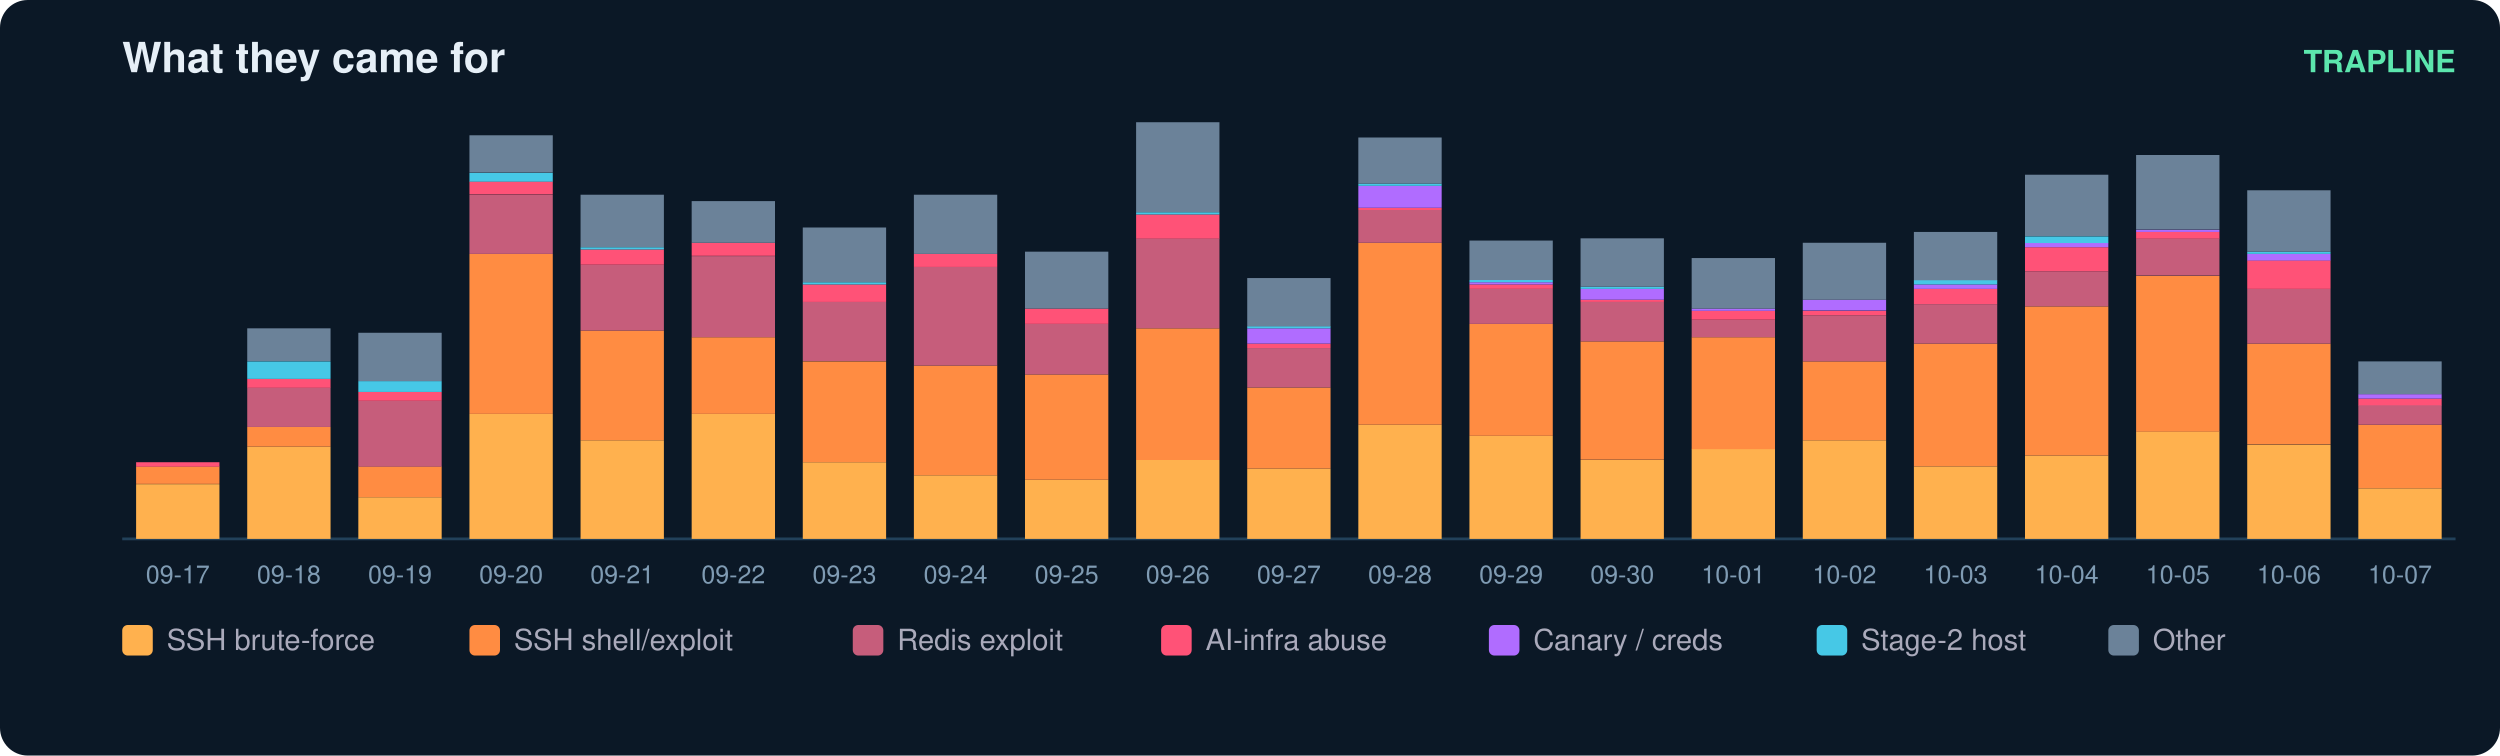
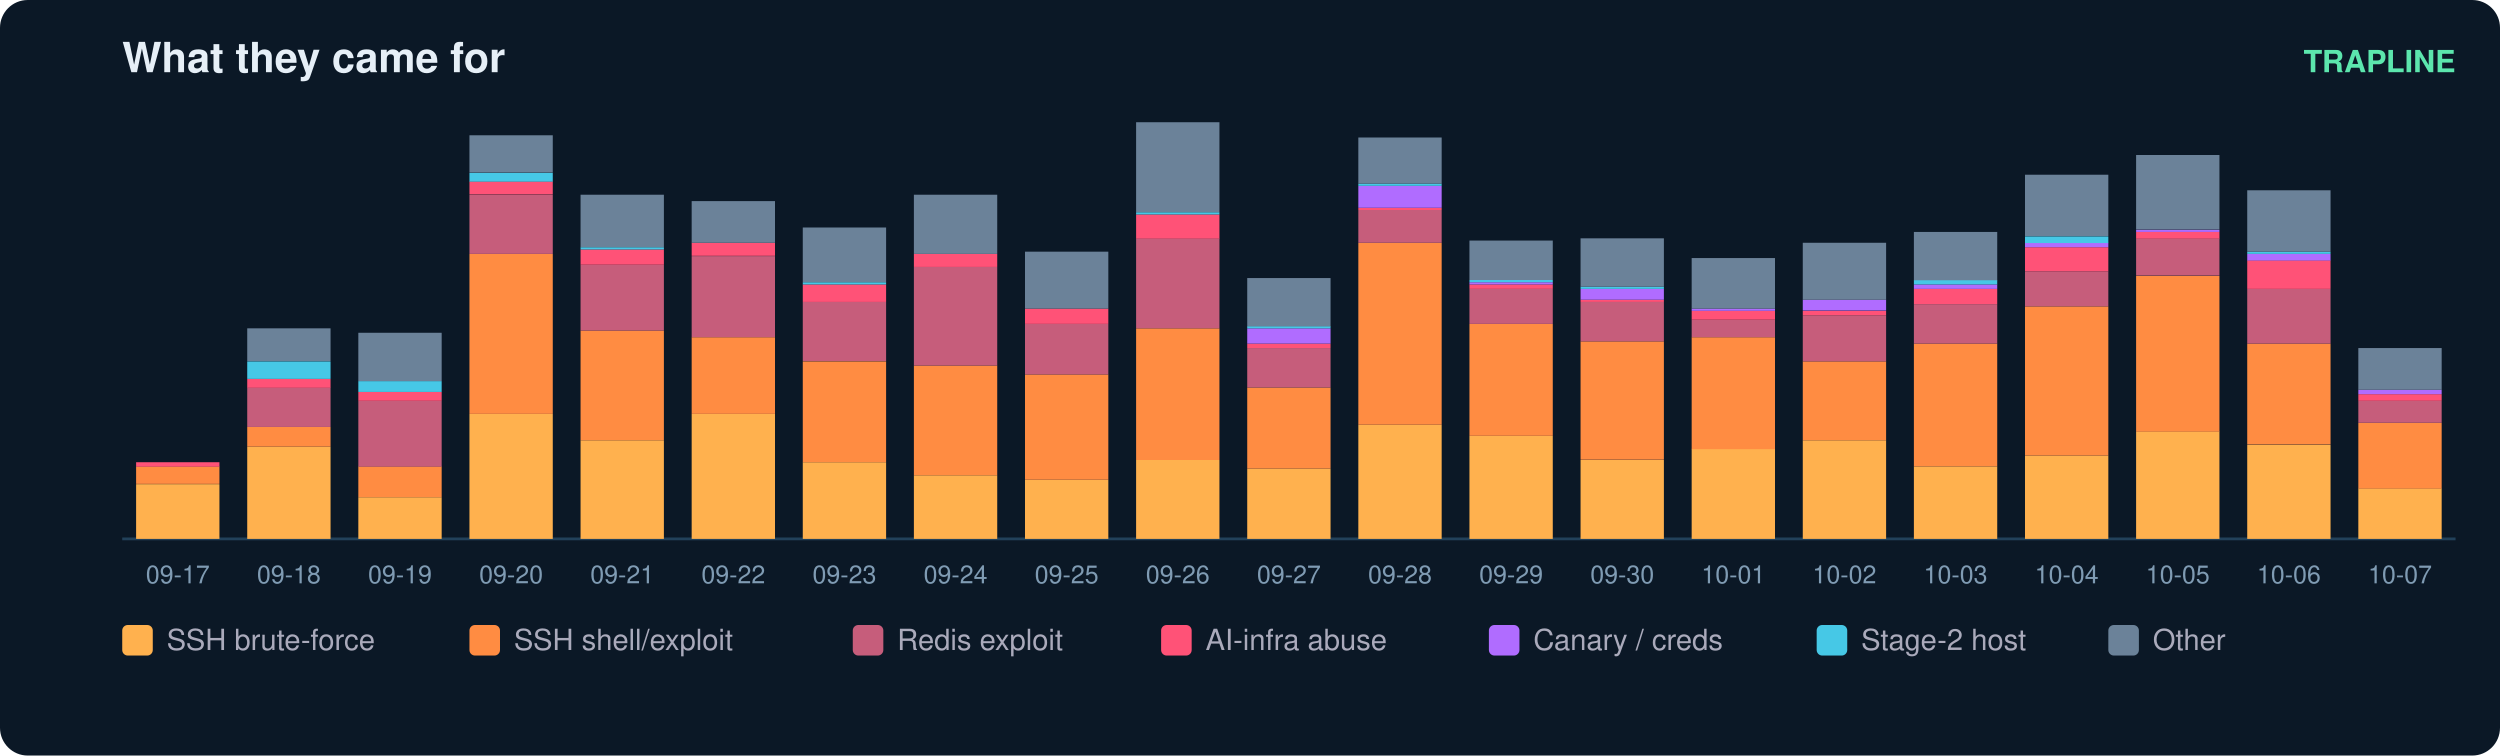
<svg xmlns="http://www.w3.org/2000/svg" width="900" height="272" viewBox="0 0 900 272" font-family="ui-sans-serif,Segoe UI,Helvetica,Arial">
  <rect width="900" height="272" rx="10" fill="#0b1826" />
  <text x="44" y="26" fill="#e6eff7" font-size="15" font-weight="700">What they came for</text>
  <text x="884" y="26" fill="#5ce6ad" font-size="11" text-anchor="end" font-weight="600">TRAPLINE</text>
  <line x1="44" y1="194" x2="884" y2="194" stroke="#22415a" />
  <rect x="49" y="174.3" width="30" height="19.7" fill="#ffb14e" />
  <rect x="49" y="167.9" width="30" height="6.3" fill="#ff8c42" />
  <rect x="49" y="166.4" width="30" height="1.6" fill="#ff5277" />
  <text x="64.0" y="210.0" fill="#7f9bb3" font-size="9" text-anchor="middle">09-17</text>
  <rect x="89" y="160.8" width="30" height="33.2" fill="#ffb14e" />
  <rect x="89" y="153.7" width="30" height="7.1" fill="#ff8c42" />
  <rect x="89" y="139.5" width="30" height="14.2" fill="#c65d7b" />
  <rect x="89" y="136.4" width="30" height="3.2" fill="#ff5277" />
  <rect x="89" y="130.1" width="30" height="6.3" fill="#46c8e6" />
  <rect x="89" y="118.2" width="30" height="11.8" fill="#6b8299" />
  <text x="104.0" y="210.0" fill="#7f9bb3" font-size="9" text-anchor="middle">09-18</text>
  <rect x="129" y="179.0" width="30" height="15.0" fill="#ffb14e" />
  <rect x="129" y="167.9" width="30" height="11.1" fill="#ff8c42" />
  <rect x="129" y="144.3" width="30" height="23.7" fill="#c65d7b" />
  <rect x="129" y="141.1" width="30" height="3.2" fill="#ff5277" />
  <rect x="129" y="137.2" width="30" height="3.9" fill="#46c8e6" />
  <rect x="129" y="119.8" width="30" height="17.4" fill="#6b8299" />
  <text x="144.0" y="210.0" fill="#7f9bb3" font-size="9" text-anchor="middle">09-19</text>
  <rect x="169" y="149.0" width="30" height="45.0" fill="#ffb14e" />
  <rect x="169" y="91.4" width="30" height="57.6" fill="#ff8c42" />
  <rect x="169" y="70.1" width="30" height="21.3" fill="#c65d7b" />
  <rect x="169" y="65.3" width="30" height="4.7" fill="#ff5277" />
  <rect x="169" y="62.2" width="30" height="3.2" fill="#46c8e6" />
  <rect x="169" y="48.7" width="30" height="13.4" fill="#6b8299" />
  <text x="184.0" y="210.0" fill="#7f9bb3" font-size="9" text-anchor="middle">09-20</text>
  <rect x="209" y="158.5" width="30" height="35.5" fill="#ffb14e" />
  <rect x="209" y="119.0" width="30" height="39.5" fill="#ff8c42" />
  <rect x="209" y="95.3" width="30" height="23.7" fill="#c65d7b" />
  <rect x="209" y="89.8" width="30" height="5.5" fill="#ff5277" />
  <rect x="209" y="89.0" width="30" height="0.8" fill="#46c8e6" />
  <rect x="209" y="70.1" width="30" height="18.9" fill="#6b8299" />
  <text x="224.0" y="210.0" fill="#7f9bb3" font-size="9" text-anchor="middle">09-21</text>
  <rect x="249" y="149.0" width="30" height="45.0" fill="#ffb14e" />
  <rect x="249" y="121.4" width="30" height="27.6" fill="#ff8c42" />
  <rect x="249" y="92.2" width="30" height="29.2" fill="#c65d7b" />
  <rect x="249" y="87.4" width="30" height="4.7" fill="#ff5277" />
  <rect x="249" y="72.4" width="30" height="15.0" fill="#6b8299" />
  <text x="264.0" y="210.0" fill="#7f9bb3" font-size="9" text-anchor="middle">09-22</text>
  <rect x="289" y="166.4" width="30" height="27.6" fill="#ffb14e" />
  <rect x="289" y="130.1" width="30" height="36.3" fill="#ff8c42" />
  <rect x="289" y="108.7" width="30" height="21.3" fill="#c65d7b" />
  <rect x="289" y="102.4" width="30" height="6.3" fill="#ff5277" />
  <rect x="289" y="101.6" width="30" height="0.8" fill="#46c8e6" />
  <rect x="289" y="81.9" width="30" height="19.7" fill="#6b8299" />
  <text x="304.0" y="210.0" fill="#7f9bb3" font-size="9" text-anchor="middle">09-23</text>
  <rect x="329" y="171.1" width="30" height="22.9" fill="#ffb14e" />
  <rect x="329" y="131.6" width="30" height="39.5" fill="#ff8c42" />
  <rect x="329" y="96.1" width="30" height="35.5" fill="#c65d7b" />
  <rect x="329" y="91.4" width="30" height="4.7" fill="#ff5277" />
  <rect x="329" y="70.1" width="30" height="21.3" fill="#6b8299" />
  <text x="344.0" y="210.0" fill="#7f9bb3" font-size="9" text-anchor="middle">09-24</text>
  <rect x="369" y="172.7" width="30" height="21.3" fill="#ffb14e" />
  <rect x="369" y="134.8" width="30" height="37.9" fill="#ff8c42" />
  <rect x="369" y="116.6" width="30" height="18.2" fill="#c65d7b" />
  <rect x="369" y="111.1" width="30" height="5.5" fill="#ff5277" />
  <rect x="369" y="90.6" width="30" height="20.5" fill="#6b8299" />
  <text x="384.0" y="210.0" fill="#7f9bb3" font-size="9" text-anchor="middle">09-25</text>
  <rect x="409" y="165.6" width="30" height="28.4" fill="#ffb14e" />
  <rect x="409" y="118.2" width="30" height="47.4" fill="#ff8c42" />
  <rect x="409" y="85.8" width="30" height="32.4" fill="#c65d7b" />
  <rect x="409" y="77.2" width="30" height="8.7" fill="#ff5277" />
  <rect x="409" y="76.4" width="30" height="0.8" fill="#46c8e6" />
  <rect x="409" y="44.0" width="30" height="32.4" fill="#6b8299" />
  <text x="424.0" y="210.0" fill="#7f9bb3" font-size="9" text-anchor="middle">09-26</text>
  <rect x="449" y="168.7" width="30" height="25.3" fill="#ffb14e" />
  <rect x="449" y="139.5" width="30" height="29.2" fill="#ff8c42" />
  <rect x="449" y="125.3" width="30" height="14.2" fill="#c65d7b" />
  <rect x="449" y="123.7" width="30" height="1.6" fill="#ff5277" />
  <rect x="449" y="118.2" width="30" height="5.5" fill="#b06cff" />
  <rect x="449" y="117.4" width="30" height="0.8" fill="#46c8e6" />
  <rect x="449" y="100.1" width="30" height="17.4" fill="#6b8299" />
  <text x="464.0" y="210.0" fill="#7f9bb3" font-size="9" text-anchor="middle">09-27</text>
  <rect x="489" y="152.9" width="30" height="41.1" fill="#ffb14e" />
  <rect x="489" y="87.4" width="30" height="65.5" fill="#ff8c42" />
  <rect x="489" y="75.6" width="30" height="11.8" fill="#c65d7b" />
  <rect x="489" y="74.8" width="30" height="0.8" fill="#ff5277" />
  <rect x="489" y="66.9" width="30" height="7.9" fill="#b06cff" />
  <rect x="489" y="66.1" width="30" height="0.8" fill="#46c8e6" />
  <rect x="489" y="49.5" width="30" height="16.6" fill="#6b8299" />
  <text x="504.0" y="210.0" fill="#7f9bb3" font-size="9" text-anchor="middle">09-28</text>
  <rect x="529" y="156.9" width="30" height="37.1" fill="#ffb14e" />
  <rect x="529" y="116.6" width="30" height="40.3" fill="#ff8c42" />
  <rect x="529" y="104.0" width="30" height="12.6" fill="#c65d7b" />
  <rect x="529" y="102.4" width="30" height="1.6" fill="#ff5277" />
  <rect x="529" y="101.6" width="30" height="0.8" fill="#b06cff" />
  <rect x="529" y="100.8" width="30" height="0.8" fill="#46c8e6" />
  <rect x="529" y="86.6" width="30" height="14.2" fill="#6b8299" />
  <text x="544.0" y="210.0" fill="#7f9bb3" font-size="9" text-anchor="middle">09-29</text>
  <rect x="569" y="165.6" width="30" height="28.4" fill="#ffb14e" />
  <rect x="569" y="122.9" width="30" height="42.6" fill="#ff8c42" />
  <rect x="569" y="108.7" width="30" height="14.2" fill="#c65d7b" />
  <rect x="569" y="107.9" width="30" height="0.8" fill="#ff5277" />
  <rect x="569" y="104.0" width="30" height="3.9" fill="#b06cff" />
  <rect x="569" y="103.2" width="30" height="0.8" fill="#46c8e6" />
  <rect x="569" y="85.8" width="30" height="17.4" fill="#6b8299" />
  <text x="584.0" y="210.0" fill="#7f9bb3" font-size="9" text-anchor="middle">09-30</text>
  <rect x="609" y="161.6" width="30" height="32.4" fill="#ffb14e" />
  <rect x="609" y="121.4" width="30" height="40.3" fill="#ff8c42" />
  <rect x="609" y="115.1" width="30" height="6.3" fill="#c65d7b" />
  <rect x="609" y="111.9" width="30" height="3.2" fill="#ff5277" />
  <rect x="609" y="111.1" width="30" height="0.8" fill="#b06cff" />
  <rect x="609" y="92.9" width="30" height="18.2" fill="#6b8299" />
  <text x="624.0" y="210.0" fill="#7f9bb3" font-size="9" text-anchor="middle">10-01</text>
  <rect x="649" y="158.5" width="30" height="35.5" fill="#ffb14e" />
  <rect x="649" y="130.1" width="30" height="28.4" fill="#ff8c42" />
  <rect x="649" y="113.5" width="30" height="16.6" fill="#c65d7b" />
  <rect x="649" y="111.9" width="30" height="1.6" fill="#ff5277" />
  <rect x="649" y="107.9" width="30" height="3.9" fill="#b06cff" />
  <rect x="649" y="87.4" width="30" height="20.5" fill="#6b8299" />
  <text x="664.0" y="210.0" fill="#7f9bb3" font-size="9" text-anchor="middle">10-02</text>
  <rect x="689" y="167.9" width="30" height="26.1" fill="#ffb14e" />
  <rect x="689" y="123.7" width="30" height="44.2" fill="#ff8c42" />
  <rect x="689" y="109.5" width="30" height="14.2" fill="#c65d7b" />
  <rect x="689" y="104.0" width="30" height="5.5" fill="#ff5277" />
  <rect x="689" y="102.4" width="30" height="1.6" fill="#b06cff" />
  <rect x="689" y="100.8" width="30" height="1.6" fill="#46c8e6" />
  <rect x="689" y="83.5" width="30" height="17.4" fill="#6b8299" />
  <text x="704.0" y="210.0" fill="#7f9bb3" font-size="9" text-anchor="middle">10-03</text>
  <rect x="729" y="164.0" width="30" height="30.0" fill="#ffb14e" />
  <rect x="729" y="110.3" width="30" height="53.7" fill="#ff8c42" />
  <rect x="729" y="97.7" width="30" height="12.6" fill="#c65d7b" />
  <rect x="729" y="89.0" width="30" height="8.7" fill="#ff5277" />
  <rect x="729" y="87.4" width="30" height="1.6" fill="#b06cff" />
  <rect x="729" y="85.1" width="30" height="2.4" fill="#46c8e6" />
  <rect x="729" y="62.9" width="30" height="22.1" fill="#6b8299" />
  <text x="744.0" y="210.0" fill="#7f9bb3" font-size="9" text-anchor="middle">10-04</text>
  <rect x="769" y="155.3" width="30" height="38.7" fill="#ffb14e" />
  <rect x="769" y="99.3" width="30" height="56.1" fill="#ff8c42" />
  <rect x="769" y="85.8" width="30" height="13.4" fill="#c65d7b" />
  <rect x="769" y="83.5" width="30" height="2.4" fill="#ff5277" />
  <rect x="769" y="82.7" width="30" height="0.8" fill="#b06cff" />
  <rect x="769" y="55.8" width="30" height="26.8" fill="#6b8299" />
  <text x="784.0" y="210.0" fill="#7f9bb3" font-size="9" text-anchor="middle">10-05</text>
  <rect x="809" y="160.1" width="30" height="33.9" fill="#ffb14e" />
  <rect x="809" y="123.7" width="30" height="36.3" fill="#ff8c42" />
  <rect x="809" y="104.0" width="30" height="19.7" fill="#c65d7b" />
  <rect x="809" y="93.7" width="30" height="10.3" fill="#ff5277" />
  <rect x="809" y="91.4" width="30" height="2.4" fill="#b06cff" />
  <rect x="809" y="90.6" width="30" height="0.8" fill="#46c8e6" />
  <rect x="809" y="68.5" width="30" height="22.1" fill="#6b8299" />
  <text x="824.0" y="210.0" fill="#7f9bb3" font-size="9" text-anchor="middle">10-06</text>
  <rect x="849" y="175.8" width="30" height="18.2" fill="#ffb14e" />
-   <rect x="849" y="152.9" width="30" height="22.9" fill="#ff8c42" />
-   <rect x="849" y="145.8" width="30" height="7.1" fill="#c65d7b" />
-   <rect x="849" y="143.5" width="30" height="2.4" fill="#ff5277" />
-   <rect x="849" y="141.9" width="30" height="1.6" fill="#b06cff" />
-   <rect x="849" y="130.1" width="30" height="11.8" fill="#6b8299" />
+   <rect x="849" y="152.2" width="30" height="23.7" fill="#ff8c42" />
+   <rect x="849" y="144.3" width="30" height="7.9" fill="#c65d7b" />
+   <rect x="849" y="141.9" width="30" height="2.4" fill="#ff5277" />
+   <rect x="849" y="140.3" width="30" height="1.6" fill="#b06cff" />
+   <rect x="849" y="125.3" width="30" height="15.0" fill="#6b8299" />
  <text x="864.0" y="210.0" fill="#7f9bb3" font-size="9" text-anchor="middle">10-07</text>
  <rect x="44" y="225" width="11" height="11" rx="2" fill="#ffb14e" />
  <text x="60" y="234" fill="#aab" font-size="10.5">SSH brute-force</text>
  <rect x="169" y="225" width="11" height="11" rx="2" fill="#ff8c42" />
  <text x="185" y="234" fill="#aab" font-size="10.5">SSH shell/exploit</text>
  <rect x="307" y="225" width="11" height="11" rx="2" fill="#c65d7b" />
  <text x="323" y="234" fill="#aab" font-size="10.5">Redis exploit</text>
  <rect x="418" y="225" width="11" height="11" rx="2" fill="#ff5277" />
  <text x="434" y="234" fill="#aab" font-size="10.5">AI-infra abuse</text>
  <rect x="536" y="225" width="11" height="11" rx="2" fill="#b06cff" />
  <text x="552" y="234" fill="#aab" font-size="10.5">Canary / creds</text>
  <rect x="654" y="225" width="11" height="11" rx="2" fill="#46c8e6" />
  <text x="670" y="234" fill="#aab" font-size="10.5">Stage-2 host</text>
  <rect x="759" y="225" width="11" height="11" rx="2" fill="#6b8299" />
  <text x="775" y="234" fill="#aab" font-size="10.5">Other</text>
</svg>
